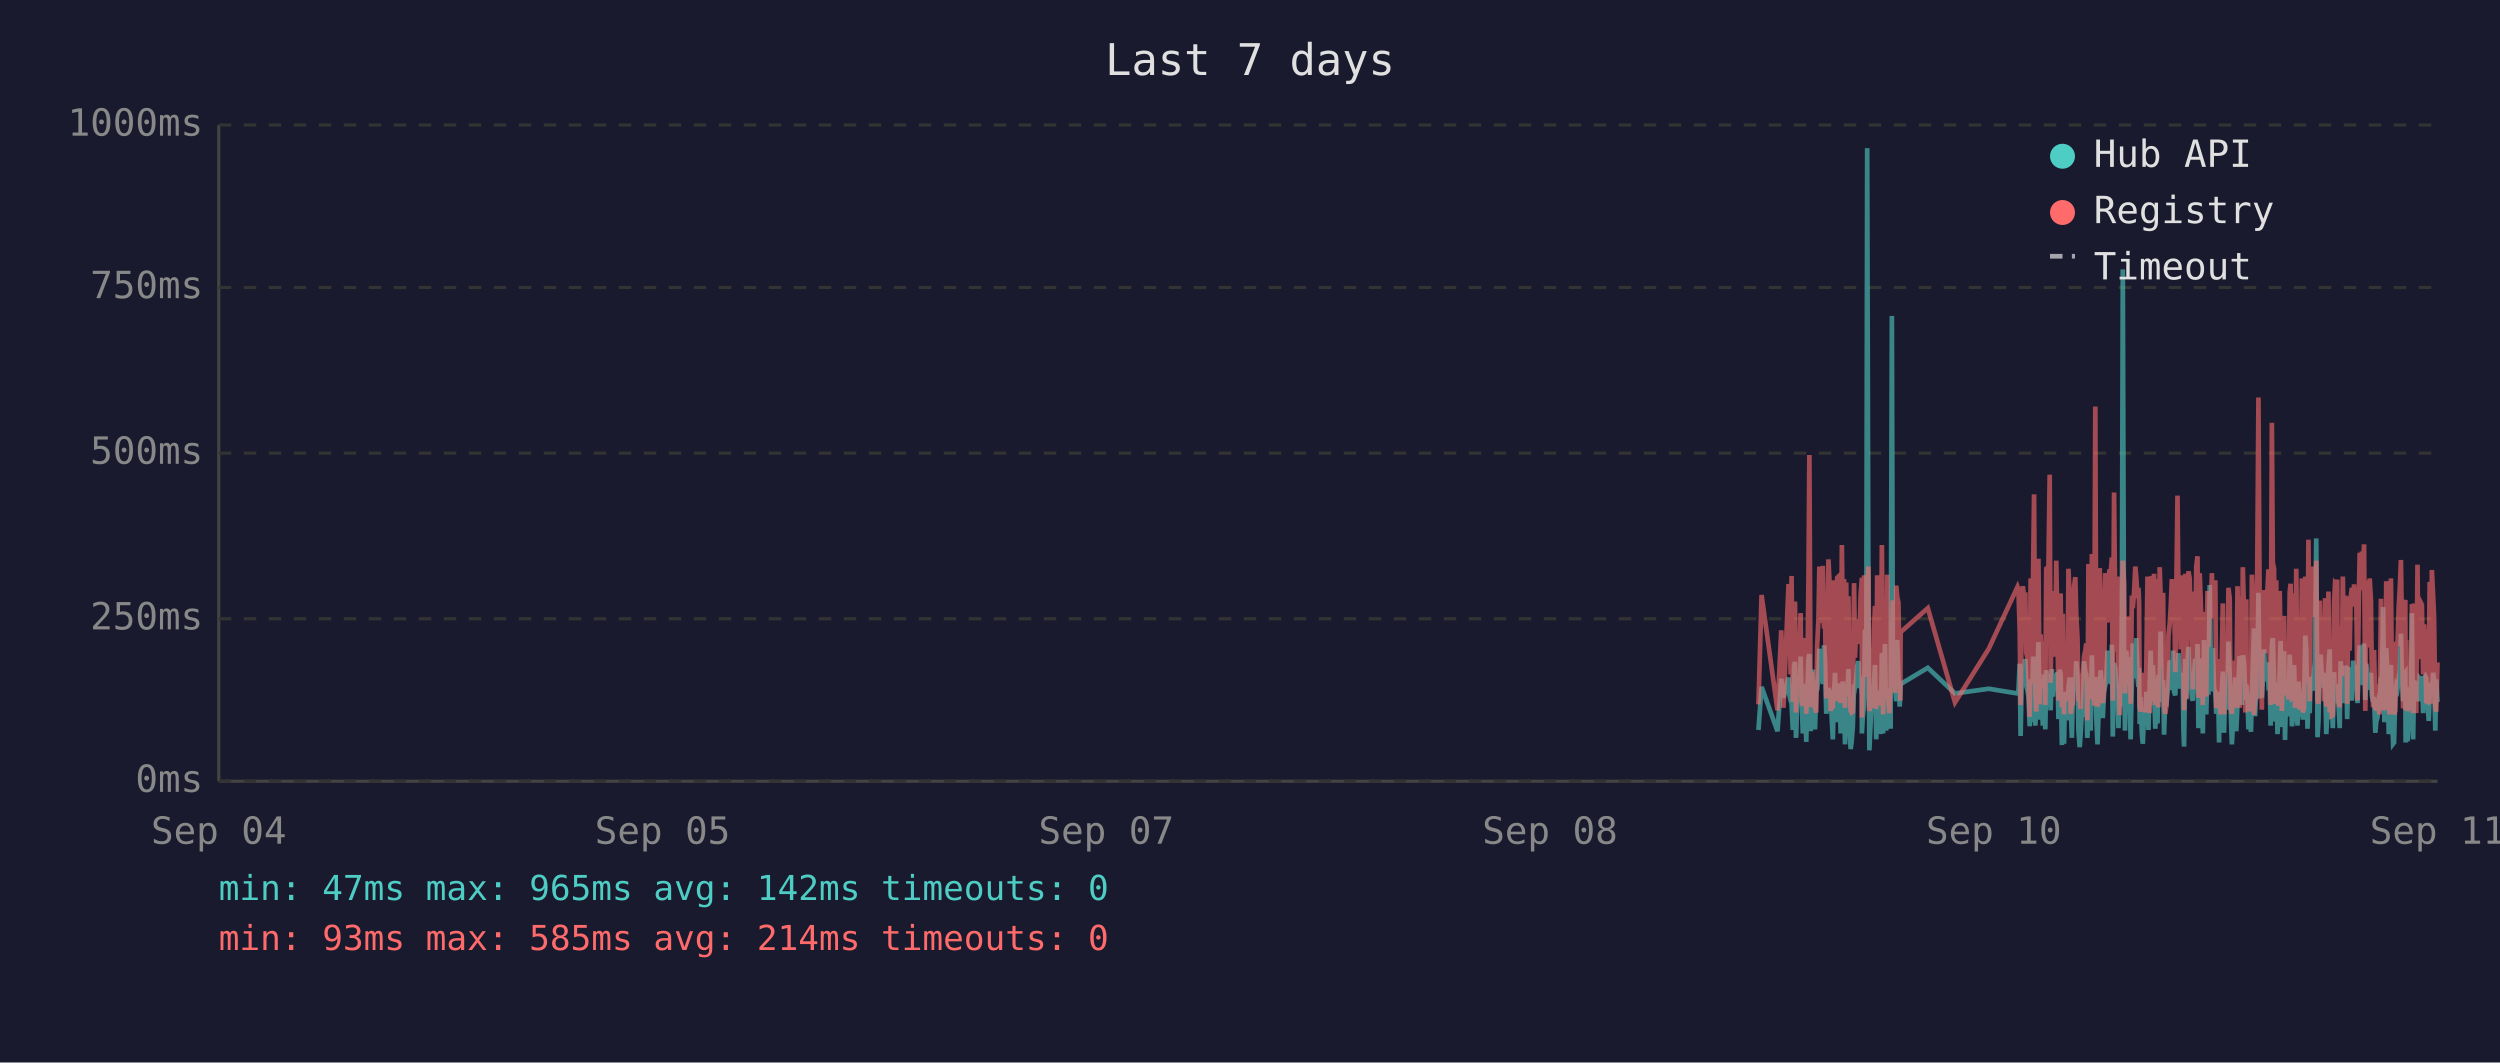
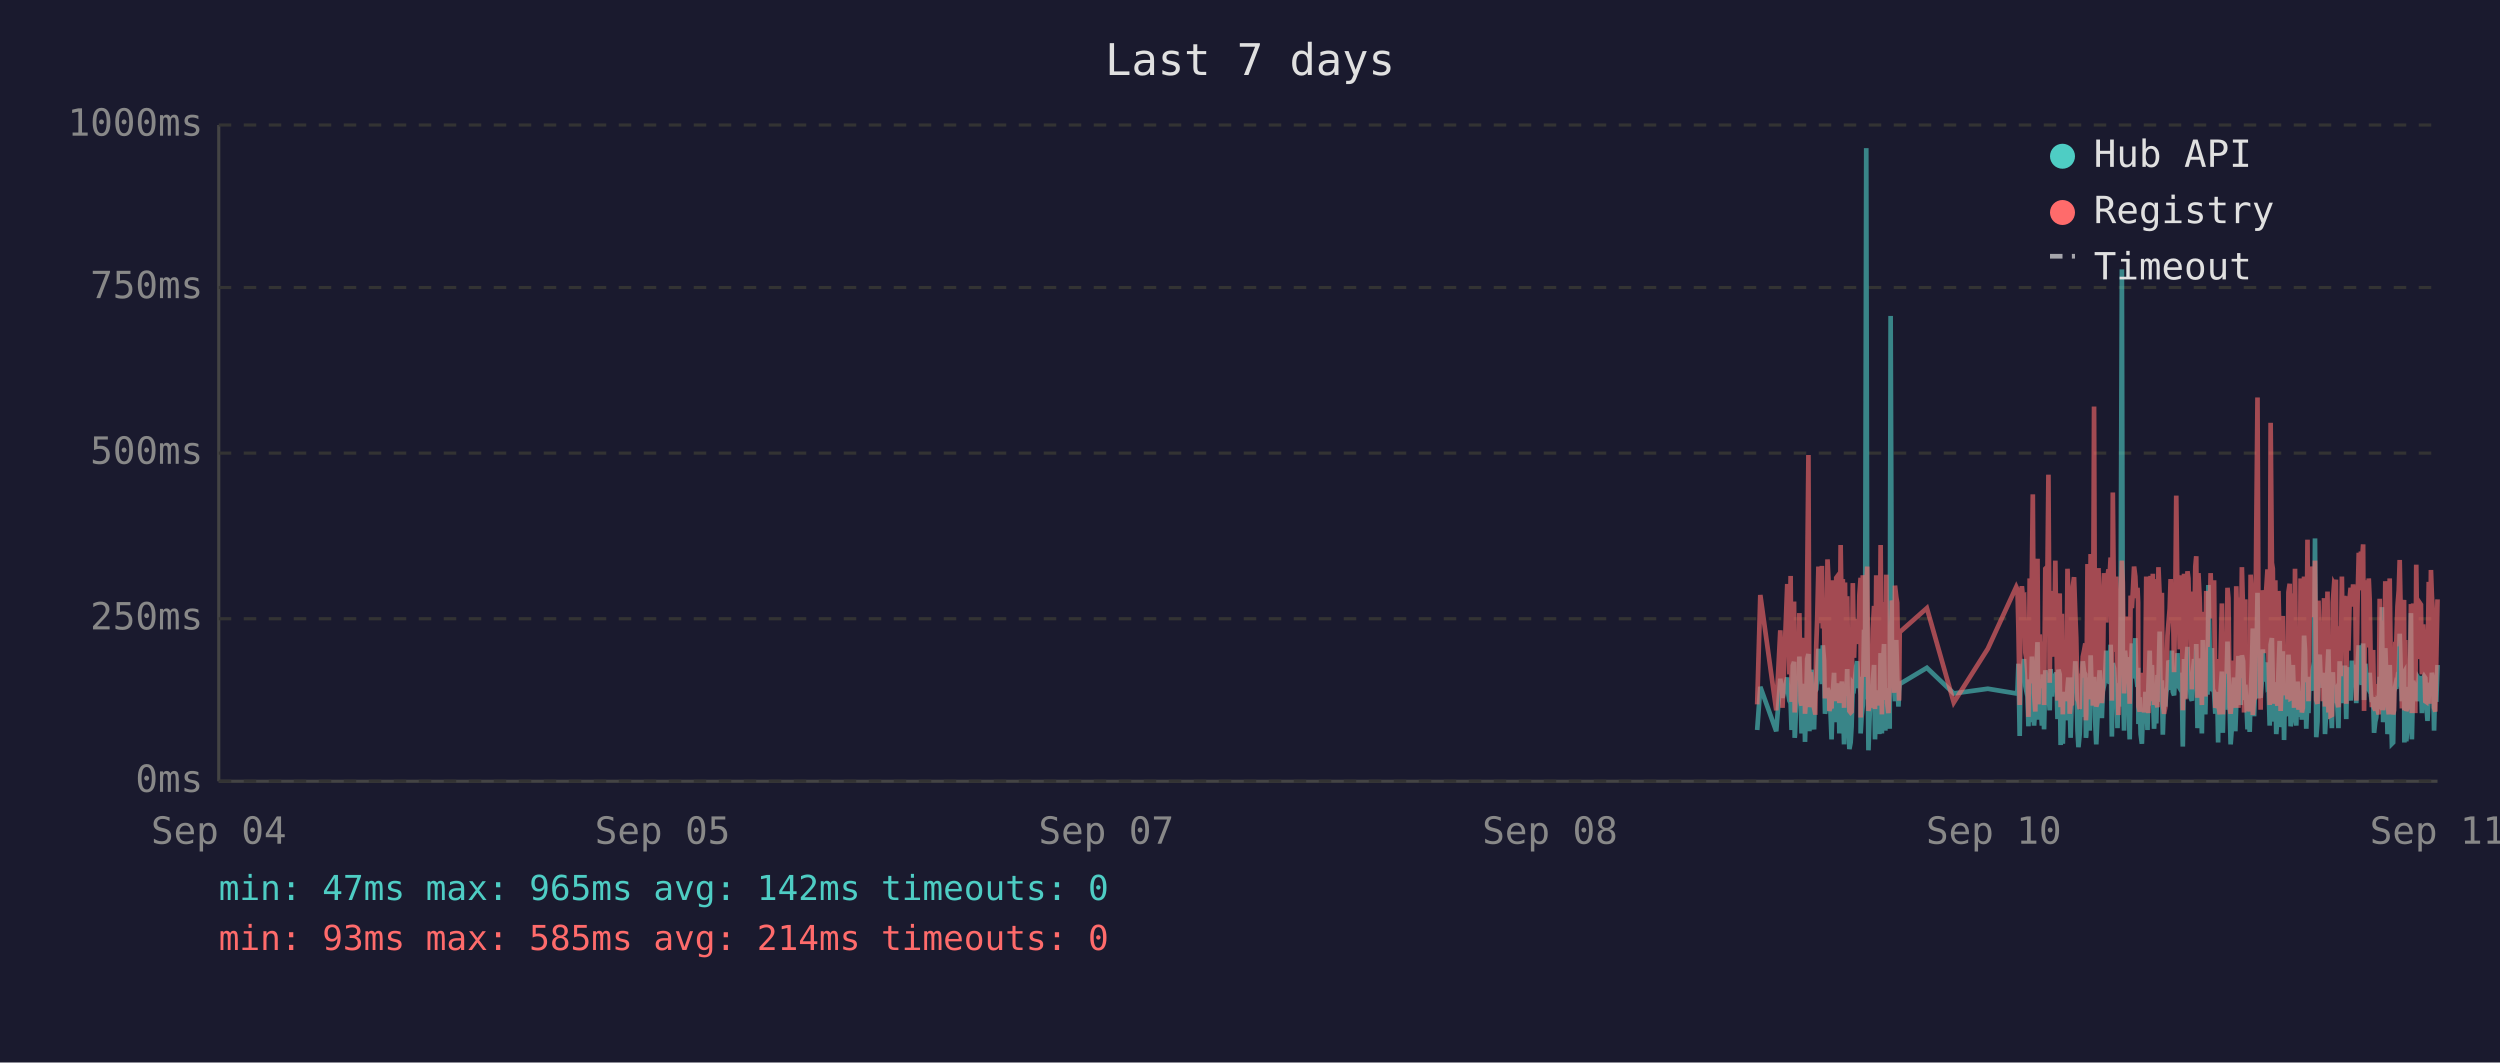
<svg xmlns="http://www.w3.org/2000/svg" viewBox="0 0 800 340" font-family="monospace" font-size="12">
  <rect width="800" height="340" fill="#1a1a2e" />
  <text x="400" y="24" fill="#e0e0e0" font-size="14" text-anchor="middle">Last 7 days</text>
  <line x1="70" y1="40" x2="70" y2="250" stroke="#444" stroke-width="1" />
  <line x1="70" y1="250" x2="780" y2="250" stroke="#444" stroke-width="1" />
  <line x1="70" y1="250" x2="780" y2="250" stroke="#333" stroke-width="1" stroke-dasharray="4" />
  <text x="65" y="250" fill="#888" text-anchor="end" dominant-baseline="middle">0ms</text>
  <line x1="70" y1="198" x2="780" y2="198" stroke="#333" stroke-width="1" stroke-dasharray="4" />
  <text x="65" y="198" fill="#888" text-anchor="end" dominant-baseline="middle">250ms</text>
  <line x1="70" y1="145" x2="780" y2="145" stroke="#333" stroke-width="1" stroke-dasharray="4" />
  <text x="65" y="145" fill="#888" text-anchor="end" dominant-baseline="middle">500ms</text>
  <line x1="70" y1="92" x2="780" y2="92" stroke="#333" stroke-width="1" stroke-dasharray="4" />
  <text x="65" y="92" fill="#888" text-anchor="end" dominant-baseline="middle">750ms</text>
  <line x1="70" y1="40" x2="780" y2="40" stroke="#333" stroke-width="1" stroke-dasharray="4" />
  <text x="65" y="40" fill="#888" text-anchor="end" dominant-baseline="middle">1000ms</text>
  <text x="70" y="270" fill="#888" text-anchor="middle">Sep 04</text>
  <text x="212" y="270" fill="#888" text-anchor="middle">Sep 05</text>
  <text x="354" y="270" fill="#888" text-anchor="middle">Sep 07</text>
  <text x="496" y="270" fill="#888" text-anchor="middle">Sep 08</text>
  <text x="638" y="270" fill="#888" text-anchor="middle">Sep 10</text>
  <text x="780" y="270" fill="#888" text-anchor="middle">Sep 11</text>
-   <polyline points="562.7,233.6 563.7,219.8 568.8,234.0 570.0,217.2 570.7,223.3 572.3,216.8 572.6,222.3 573.0,224.2 573.3,225.0 573.7,233.6 574.1,213.0 574.4,211.8 574.7,236.1 574.8,235.1 575.1,223.8 575.5,221.2 575.8,222.3 576.2,210.1 576.5,223.3 576.9,234.7 577.3,220.6 577.6,218.9 578.0,237.4 578.3,223.1 578.7,210.9 579.0,209.3 579.4,234.0 579.7,217.0 580.1,214.3 580.5,230.9 580.8,233.4 581.2,220.6 581.2,221.2 581.5,220.6 581.9,215.8 582.2,207.6 582.6,216.6 582.9,213.9 583.3,218.9 583.7,206.5 584.0,211.4 584.4,228.4 584.7,226.1 585.1,220.2 585.4,221.2 585.8,221.9 586.1,228.8 586.5,236.6 586.9,221.9 587.2,215.3 587.6,231.1 587.9,221.9 588.3,221.2 588.6,218.7 589.0,234.7 589.4,221.2 589.7,218.1 590.1,223.1 590.4,238.2 590.8,220.8 591.1,224.8 591.5,214.1 591.8,232.6 592.2,239.7 592.5,237.6 592.9,232.6 593.3,219.1 593.6,219.8 594.0,217.2 594.3,213.2 594.7,211.6 595.0,220.2 595.4,216.6 595.8,222.5 595.8,234.7 596.1,229.4 596.5,225.6 596.8,201.5 597.2,223.8 597.5,47.4 597.9,196.0 598.2,240.1 598.6,231.1 599.0,221.0 599.3,225.0 599.7,217.9 600.0,212.8 600.4,236.6 600.7,222.7 601.1,222.9 601.4,221.0 601.8,234.9 602.2,209.0 602.6,234.7 602.9,213.5 603.2,206.1 603.6,233.8 603.9,220.2 604.3,230.7 604.6,223.8 605.0,233.2 605.4,101.1 605.7,207.2 606.1,217.9 606.4,218.9 606.8,224.4 607.1,204.8 607.5,216.6 607.9,226.1 608.1,221.2 608.2,218.9 616.9,213.7 625.6,221.9 636.4,220.4 645.6,221.9 645.9,221.0 646.3,212.4 646.6,235.5 647.0,214.1 647.3,215.3 647.7,214.3 648.1,210.9 648.4,219.5 648.8,221.0 649.1,222.9 649.5,232.4 649.8,217.4 650.2,231.1 650.6,210.1 650.9,216.0 651.3,232.2 651.6,226.1 652.0,216.2 652.3,205.5 652.7,230.3 653.0,217.4 653.4,224.4 653.7,232.2 654.1,215.8 654.5,233.4 654.8,214.5 655.5,219.3 655.9,221.9 656.2,227.3 656.6,214.1 656.9,222.9 657.3,215.6 657.7,218.3 658.0,220.0 658.4,215.1 658.7,230.1 659.1,214.3 659.4,215.8 659.8,238.4 660.1,223.8 660.5,238.0 660.8,222.1 661.2,222.1 661.6,230.5 661.9,220.2 662.3,216.8 662.6,225.6 663.0,236.1 663.3,221.9 663.7,216.8 664.1,220.6 664.4,211.6 664.8,216.6 665.1,233.8 665.5,239.1 665.8,234.9 666.2,227.3 666.5,229.4 666.9,211.6 667.3,215.1 667.6,215.8 667.9,236.1 668.0,235.3 668.3,221.7 668.7,216.8 669.0,233.8 669.4,209.7 669.7,223.8 670.1,222.7 670.5,216.6 670.8,229.4 671.2,238.2 671.5,229.6 671.9,220.4 672.2,214.5 672.6,220.4 672.9,229.8 673.3,221.2 673.7,219.3 674.0,217.4 674.4,208.2 674.7,218.5 675.1,208.2 675.4,218.9 675.8,206.3 676.1,235.7 676.5,212.2 676.9,213.9 677.2,219.8 677.6,218.7 677.9,233.0 678.3,219.3 678.6,226.1 679.0,197.1 679.3,86.2 679.7,216.0 680.0,233.8 680.4,208.2 680.8,213.0 681.1,210.3 681.5,223.3 681.8,236.6 682.2,217.9 682.5,205.9 682.9,216.4 683.3,216.4 683.6,204.2 684.0,216.4 684.3,219.8 684.5,213.7 684.7,231.7 685.0,223.1 685.4,234.9 685.7,238.0 686.1,228.2 686.5,231.5 686.8,222.1 687.2,222.1 687.5,233.6 687.9,219.5 688.2,208.2 688.6,225.8 688.9,212.8 689.3,221.0 689.7,233.2 690.0,224.4 690.4,231.5 690.7,216.0 691.1,218.9 691.4,202.1 691.8,224.6 692.2,217.7 692.5,235.1 692.9,222.9 693.2,226.1 693.6,221.4 693.9,219.8 694.3,211.4 694.6,212.2 695.0,220.8 695.4,208.2 695.7,221.4 696.1,222.5 696.4,214.9 696.8,220.2 697.1,209.0 697.5,219.5 697.8,220.2 698.2,215.3 698.5,218.7 698.7,233.4 698.9,238.9 699.3,210.9 699.6,223.5 700.0,213.2 700.3,207.0 700.7,219.5 701.0,216.4 701.4,223.3 701.7,224.2 702.1,215.3 702.5,210.9 702.8,221.0 703.2,206.1 703.5,233.0 703.9,220.4 704.2,210.7 704.6,220.2 704.9,234.7 705.3,204.8 705.7,219.1 706.0,228.6 706.4,214.3 706.7,222.3 707.1,187.2 707.4,208.6 707.8,221.2 708.1,207.4 708.5,220.6 708.9,221.4 709.2,228.4 709.6,223.5 709.9,226.5 710.1,237.6 710.3,221.4 710.6,234.2 711.0,220.8 711.3,214.9 711.7,234.5 712.1,217.0 712.4,227.1 712.8,221.7 713.1,205.3 713.5,215.6 713.8,226.5 714.2,238.2 714.5,232.6 714.9,223.3 715.3,216.8 715.6,234.0 716.0,225.4 716.3,218.1 716.7,209.9 717.0,218.3 717.4,225.6 717.7,209.7 718.1,211.6 718.5,224.0 718.8,219.1 719.0,221.4 719.2,223.8 719.5,233.4 719.9,226.7 720.3,234.2 720.6,222.9 720.9,213.0 721.3,201.1 721.6,229.2 722.0,220.8 722.4,215.8 722.7,189.7 723.1,223.5 723.4,208.8 723.8,223.3 724.1,217.7 724.5,207.8 724.9,218.1 725.2,213.9 725.6,212.0 725.9,218.9 726.3,218.3 726.6,232.2 727.0,206.3 727.3,204.2 727.7,218.5 728.0,230.9 728.4,218.3 728.8,234.9 729.1,229.8 729.5,215.3 729.8,205.1 730.2,232.6 730.5,231.1 730.9,208.4 731.2,236.8 731.6,218.9 732.0,228.6 732.3,228.4 732.7,209.5 733.0,217.0 733.4,232.4 733.7,230.1 734.1,212.8 734.4,223.8 734.8,221.4 735.2,232.2 735.5,218.1 735.9,222.5 736.2,229.4 736.6,221.2 736.9,230.3 737.3,224.2 737.7,203.4 738.0,208.2 738.4,233.2 738.7,222.9 739.1,228.2 739.4,216.6 739.8,219.3 740.1,221.0 740.5,214.5 740.8,211.8 741.2,172.3 741.6,235.9 741.9,230.9 742.3,211.6 742.6,209.5 743.0,217.2 743.3,218.7 743.7,220.0 744.0,215.3 744.4,234.9 744.8,227.3 745.1,213.9 745.5,207.8 745.8,230.1 746.2,225.4 746.5,233.0 746.9,215.1 747.2,225.0 747.6,219.3 747.9,220.8 748.0,220.6 748.3,225.0 748.7,233.0 749.0,211.6 749.4,222.9 749.7,220.0 750.1,225.0 750.4,213.7 750.8,213.7 751.1,230.1 751.5,213.5 751.9,224.2 752.2,214.9 752.6,224.2 753.0,211.4 753.3,218.7 753.7,212.8 754.0,215.1 754.4,225.0 754.8,213.7 755.1,206.5 755.5,213.9 755.8,217.7 756.2,219.1 756.5,205.9 756.9,224.0 757.2,212.4 757.6,216.4 758.0,219.8 758.3,220.6 758.7,215.3 759.0,222.5 759.4,224.6 759.7,223.1 760.1,234.5 760.4,230.9 760.8,229.6 761.2,224.6 761.5,225.2 761.9,216.6 762.2,218.3 762.6,194.3 763.0,231.1 763.3,223.3 763.6,207.4 764.0,216.2 764.4,234.9 764.7,231.7 765.1,212.8 765.4,226.5 765.8,238.0 766.1,237.6 766.5,221.4 766.8,219.5 767.2,220.4 767.6,217.2 767.9,217.9 768.3,202.8 768.6,216.6 769.0,224.4 769.3,215.6 769.7,215.1 769.8,237.6 770.0,219.8 770.4,237.2 770.7,233.2 771.1,222.9 771.5,224.2 771.8,196.2 772.2,236.6 772.5,217.9 772.9,218.9 773.2,223.3 773.6,218.5 773.9,224.4 774.3,217.2 774.7,217.7 775.0,216.4 775.4,228.2 775.7,217.0 776.1,216.4 776.4,217.0 776.8,224.8 777.2,230.7 777.5,222.5 777.9,218.5 778.2,221.2 778.6,215.3 778.9,217.4 779.3,233.8 779.6,217.4 780.0,224.6" fill="none" stroke="#4ecdc4" stroke-width="1.5" opacity="0.6" />
-   <polyline points="562.7,225.4 563.7,190.4 568.8,227.3 570.0,201.7 570.7,226.5 572.3,187.6 572.6,187.6 573.0,215.8 573.3,184.3 573.7,224.6 574.1,206.3 574.4,192.5 574.7,228.0 574.8,225.8 575.1,209.0 575.5,204.0 575.8,209.0 576.2,196.2 576.5,224.4 576.9,225.8 577.3,206.1 577.6,204.2 578.0,228.4 578.3,222.3 578.7,186.0 579.0,145.6 579.4,226.3 579.7,215.1 580.1,226.3 580.5,224.2 580.8,226.5 581.2,228.0 581.2,228.0 581.5,206.5 581.9,198.1 582.2,181.3 582.6,193.1 582.9,199.4 583.3,181.1 583.7,201.1 584.0,196.7 584.4,223.5 584.7,214.9 585.1,179.0 585.4,185.3 585.8,227.5 586.1,225.8 586.5,226.7 586.9,185.7 587.2,209.5 587.6,224.4 587.9,184.9 588.3,184.5 588.6,206.3 589.0,225.0 589.4,174.4 589.7,200.7 590.1,185.3 590.4,226.5 590.8,186.4 591.1,222.7 591.5,190.8 591.8,216.6 592.2,227.5 592.5,228.0 592.9,227.7 593.3,186.6 593.6,210.5 594.0,200.2 594.3,200.4 594.7,198.1 595.0,206.1 595.4,190.4 595.8,184.9 595.8,229.6 596.1,217.7 596.5,184.1 596.8,188.3 597.2,216.6 597.5,187.8 597.9,181.3 598.2,227.5 598.6,225.6 599.0,207.4 599.3,226.5 599.7,201.3 600.0,193.9 600.4,226.9 600.7,184.1 601.1,209.0 601.4,185.5 601.8,225.8 602.2,174.4 602.6,228.6 602.9,192.7 603.2,197.5 603.6,224.0 603.9,183.9 604.3,225.0 604.6,228.2 605.0,216.0 605.4,209.9 605.7,192.2 606.1,193.3 606.4,221.7 606.8,187.4 607.1,191.0 607.5,192.9 607.9,217.2 608.1,224.2 608.2,202.3 616.9,194.6 625.6,224.8 636.4,207.6 645.6,187.8 645.9,188.7 646.3,201.7 646.6,225.6 647.0,191.0 647.3,187.6 647.7,190.8 648.1,190.6 648.4,208.8 648.8,210.5 649.1,216.0 649.5,229.4 649.8,185.1 650.2,218.7 650.6,182.8 650.9,158.2 651.3,221.7 651.6,227.7 652.0,191.8 652.3,178.8 652.7,225.4 653.0,203.0 653.4,219.5 653.7,219.3 654.1,205.3 654.5,225.6 654.8,182.0 655.5,181.3 655.9,151.9 656.2,218.5 656.6,189.1 656.9,208.0 657.3,207.4 657.7,210.1 658.0,179.4 658.4,202.1 658.7,224.2 659.1,194.3 659.4,189.9 659.8,226.3 660.1,196.4 660.5,228.6 660.8,206.5 661.2,217.4 661.6,224.4 661.9,182.0 662.3,191.4 662.6,228.4 663.0,225.4 663.3,225.2 663.7,187.6 664.1,184.7 664.4,196.7 664.8,204.0 665.1,223.8 665.5,224.4 665.8,226.9 666.2,215.6 666.5,216.8 666.9,210.1 667.3,208.2 667.6,205.9 667.9,230.5 668.0,228.4 668.3,180.5 668.7,186.4 669.0,223.8 669.4,177.3 669.7,184.7 670.1,225.8 670.5,130.1 670.8,217.2 671.2,226.1 671.5,224.8 671.9,181.8 672.2,190.8 672.6,201.7 672.9,225.0 673.3,221.0 673.7,183.4 674.0,192.7 674.4,199.2 674.7,184.9 675.1,182.2 675.4,183.9 675.8,178.4 676.1,224.2 676.5,157.6 676.9,197.7 677.2,208.6 677.6,184.5 677.9,214.1 678.3,228.8 678.6,206.5 679.0,194.6 679.3,179.4 679.7,186.6 680.0,221.9 680.4,214.1 680.8,203.6 681.1,197.3 681.5,208.8 681.8,225.2 682.2,190.6 682.5,194.6 682.9,189.5 683.3,181.3 683.6,184.5 684.0,191.4 684.3,188.1 684.5,192.7 684.7,226.1 685.0,227.7 685.4,225.0 685.7,223.5 686.1,215.3 686.5,228.0 686.8,215.1 687.2,184.5 687.5,215.3 687.9,228.2 688.2,197.3 688.6,184.3 688.9,224.4 689.3,183.6 689.7,225.6 690.0,185.3 690.4,224.8 690.7,226.3 691.1,181.5 691.4,190.8 691.8,213.5 692.2,189.7 692.5,225.0 692.9,228.4 693.2,226.3 693.6,217.7 693.9,203.4 694.3,199.6 694.6,194.8 695.0,185.3 695.4,199.4 695.7,188.9 696.1,215.1 696.4,190.6 696.8,158.6 697.1,192.7 697.5,187.8 697.8,207.8 698.2,195.0 698.5,184.1 698.7,216.0 698.9,227.3 699.3,183.6 699.6,223.8 700.0,194.3 700.3,182.8 700.7,185.1 701.0,202.3 701.4,204.4 701.7,220.6 702.1,189.3 702.5,207.8 702.8,181.3 703.2,178.0 703.5,223.3 703.9,183.4 704.2,191.6 704.6,204.0 704.9,225.6 705.3,195.8 705.7,210.1 706.0,222.9 706.4,189.1 706.7,207.0 707.1,191.2 707.4,197.5 707.8,183.4 708.1,197.9 708.5,193.5 708.9,185.7 709.2,226.5 709.6,225.4 709.9,210.9 710.1,226.7 710.3,225.2 710.6,228.6 711.0,210.1 711.3,193.1 711.7,228.6 712.1,214.7 712.4,214.9 712.8,214.5 713.1,188.1 713.5,191.4 713.8,226.3 714.2,228.4 714.5,223.8 714.9,211.4 715.3,216.8 715.6,226.5 716.0,187.6 716.3,203.4 716.7,226.5 717.0,191.2 717.4,217.0 717.7,181.5 718.1,196.2 718.5,228.0 718.8,191.8 719.0,225.8 719.2,225.8 719.5,227.5 719.9,218.3 720.3,227.7 720.6,183.9 720.9,190.6 721.3,228.8 721.6,222.9 722.0,223.8 722.4,170.4 722.7,127.2 723.1,196.0 723.4,199.6 723.8,227.1 724.1,188.9 724.5,191.6 724.9,209.0 725.2,192.5 725.6,188.5 725.9,182.2 726.3,209.0 726.6,225.6 727.0,135.3 727.3,180.1 727.7,182.0 728.0,225.2 728.4,185.7 728.8,223.8 729.1,225.8 729.5,189.1 729.8,207.0 730.2,227.5 730.5,216.0 730.9,197.1 731.2,222.5 731.6,214.5 732.0,217.2 732.3,223.8 732.7,189.5 733.0,186.8 733.4,223.5 733.7,223.3 734.1,189.9 734.4,226.5 734.8,182.0 735.2,224.2 735.5,205.3 735.9,227.1 736.2,224.0 736.6,185.1 736.9,228.0 737.3,226.5 737.7,184.5 738.0,207.2 738.4,218.3 738.7,172.7 739.1,224.4 739.4,195.0 739.8,189.7 740.1,181.3 740.5,185.1 740.8,197.5 741.2,179.4 741.6,224.0 741.9,225.2 742.3,192.2 742.6,205.9 743.0,207.4 743.3,210.5 743.7,224.4 744.0,191.4 744.4,226.1 744.8,218.3 745.1,189.3 745.5,228.0 745.8,209.0 746.2,229.0 746.5,228.8 746.9,192.9 747.2,187.0 747.6,187.6 747.9,185.5 748.0,208.0 748.3,224.6 748.7,226.3 749.0,200.4 749.4,216.4 749.7,184.5 750.1,207.2 750.4,190.8 750.8,191.8 751.1,225.2 751.5,190.8 751.9,208.2 752.2,191.2 752.6,188.1 753.0,194.1 753.3,187.0 753.7,193.1 754.0,189.7 754.4,224.2 754.8,193.3 755.1,176.9 755.5,188.9 755.8,176.5 756.2,180.7 756.5,174.2 756.9,227.5 757.2,185.7 757.6,191.0 758.0,207.2 758.3,185.1 758.7,192.0 759.0,216.6 759.4,226.3 759.7,208.0 760.1,226.5 760.4,227.3 760.8,218.9 761.2,227.1 761.5,228.6 761.9,191.6 762.2,227.1 762.6,198.6 763.0,227.3 763.3,218.9 763.6,186.0 764.0,191.0 764.4,224.6 764.7,228.6 765.1,185.1 765.4,217.4 765.8,223.8 766.1,228.6 766.5,227.3 766.8,206.1 767.2,206.1 767.6,193.9 767.9,188.9 768.3,179.2 768.6,200.0 769.0,226.7 769.3,193.9 769.7,192.0 769.8,227.3 770.0,204.8 770.4,227.5 770.7,226.5 771.1,225.4 771.5,226.7 771.8,193.3 772.2,228.2 772.5,193.1 772.9,209.0 773.2,228.2 773.6,180.7 773.9,210.9 774.3,197.7 774.7,192.9 775.0,193.5 775.4,215.8 775.7,199.8 776.1,207.2 776.4,224.4 776.8,224.6 777.2,214.7 777.5,186.2 777.9,225.2 778.2,182.4 778.6,190.6 778.9,197.5 779.3,226.5 779.6,227.7 780.0,212.0" fill="none" stroke="#ff6b6b" stroke-width="1.5" opacity="0.6" />
+   <polyline points="562.3,233.6 563.3,219.8 568.4,234.0 569.7,217.2 570.4,223.3 571.9,216.8 572.3,222.3 572.6,224.2 573.0,225.0 573.3,233.6 573.7,213.0 574.1,211.8 574.3,236.1 574.4,235.1 574.8,223.8 575.1,221.2 575.5,222.3 575.8,210.1 576.2,223.3 576.5,234.7 576.9,220.6 577.3,218.9 577.6,237.4 578.0,223.1 578.3,210.9 578.7,209.3 579.0,234.0 579.4,217.0 579.7,214.3 580.1,230.9 580.5,233.4 580.8,220.6 580.9,221.2 581.2,220.6 581.5,215.8 581.9,207.6 582.2,216.6 582.6,213.9 583.0,218.9 583.3,206.5 583.7,211.4 584.0,228.4 584.4,226.1 584.8,220.2 585.1,221.2 585.4,221.9 585.8,228.8 586.1,236.6 586.5,221.9 586.9,215.3 587.2,231.1 587.6,221.9 587.9,221.2 588.3,218.7 588.6,234.7 589.0,221.2 589.4,218.1 589.7,223.1 590.1,238.2 590.4,220.8 590.8,224.8 591.1,214.1 591.5,232.6 591.8,239.7 592.2,237.6 592.5,232.6 592.9,219.1 593.3,219.8 593.6,217.2 594.0,213.2 594.3,211.6 594.7,220.2 595.0,216.6 595.4,222.5 595.4,234.7 595.7,229.4 596.1,225.6 596.5,201.5 596.8,223.8 597.2,47.4 597.5,196.0 597.9,240.1 598.2,231.1 598.6,221.0 598.9,225.0 599.3,217.9 599.7,212.8 600.0,236.6 600.4,222.7 600.7,222.9 601.1,221.0 601.4,234.9 601.8,209.0 602.2,234.7 602.5,213.5 602.9,206.1 603.3,233.8 603.6,220.2 603.9,230.7 604.3,223.8 604.7,233.2 605.0,101.1 605.4,207.2 605.7,217.9 606.1,218.9 606.4,224.4 606.8,204.8 607.1,216.6 607.5,226.1 607.7,221.2 607.9,218.9 616.6,213.7 625.2,221.9 636.1,220.4 645.2,221.9 645.6,221.0 645.9,212.4 646.3,235.5 646.6,214.1 647.0,215.3 647.3,214.3 647.7,210.9 648.1,219.5 648.4,221.0 648.8,222.9 649.1,232.4 649.5,217.4 649.8,231.1 650.2,210.1 650.5,216.0 650.9,232.2 651.3,226.1 651.6,216.2 652.0,205.5 652.3,230.3 652.7,217.4 653.0,224.4 653.4,232.2 653.7,215.8 654.1,233.4 654.5,214.5 655.2,219.3 655.5,221.9 655.9,227.3 656.2,214.1 656.6,222.9 656.9,215.6 657.3,218.3 657.7,220.0 658.0,215.1 658.4,230.1 658.7,214.3 659.1,215.8 659.4,238.4 659.8,223.8 660.1,238.0 660.5,222.1 660.8,222.1 661.2,230.5 661.6,220.2 661.9,216.8 662.3,225.6 662.6,236.1 663.0,221.9 663.3,216.8 663.7,220.6 664.1,211.6 664.4,216.6 664.8,233.8 665.1,239.1 665.5,234.9 665.8,227.3 666.2,229.4 666.5,211.6 666.9,215.1 667.3,215.8 667.5,236.1 667.6,235.3 668.0,221.7 668.3,216.8 668.7,233.8 669.0,209.7 669.4,223.8 669.7,222.7 670.1,216.6 670.4,229.4 670.8,238.2 671.2,229.6 671.5,220.4 671.9,214.5 672.2,220.4 672.6,229.8 672.9,221.2 673.3,219.3 673.6,217.4 674.0,208.2 674.4,218.5 674.7,208.2 675.1,218.9 675.4,206.3 675.8,235.7 676.1,212.2 676.5,213.9 676.8,219.8 677.2,218.7 677.6,233.0 677.9,219.3 678.3,226.1 678.6,197.1 679.0,86.2 679.3,216.0 679.7,233.8 680.0,208.2 680.4,213.0 680.8,210.3 681.1,223.3 681.5,236.6 681.8,217.9 682.2,205.9 682.5,216.4 682.9,216.4 683.3,204.2 683.6,216.4 684.0,219.8 684.2,213.7 684.3,231.7 684.7,223.1 685.0,234.9 685.4,238.0 685.7,228.2 686.1,231.5 686.5,222.1 686.8,222.1 687.2,233.6 687.5,219.5 687.9,208.2 688.2,225.8 688.6,212.8 688.9,221.0 689.3,233.2 689.7,224.4 690.0,231.5 690.4,216.0 690.7,218.9 691.1,202.1 691.4,224.6 691.8,217.7 692.1,235.1 692.5,222.9 692.9,226.1 693.2,221.4 693.6,219.8 693.9,211.4 694.3,212.2 694.6,220.8 695.0,208.2 695.3,221.4 695.7,222.5 696.1,214.9 696.4,220.2 696.8,209.0 697.1,219.5 697.5,220.2 697.8,215.3 698.2,218.7 698.4,233.4 698.5,238.9 698.9,210.9 699.3,223.5 699.6,213.2 700.0,207.0 700.3,219.5 700.7,216.4 701.0,223.3 701.4,224.2 701.7,215.3 702.1,210.9 702.5,221.0 702.8,206.1 703.2,233.0 703.5,220.4 703.9,210.7 704.2,220.2 704.6,234.7 704.9,204.8 705.3,219.1 705.7,228.6 706.0,214.3 706.4,222.3 706.7,187.2 707.1,208.6 707.4,221.2 707.8,207.4 708.1,220.6 708.5,221.4 708.9,228.4 709.2,223.5 709.6,226.5 709.8,237.6 709.9,221.4 710.3,234.2 710.6,220.8 711.0,214.9 711.3,234.5 711.7,217.0 712.1,227.1 712.4,221.7 712.8,205.3 713.1,215.6 713.5,226.5 713.8,238.2 714.2,232.6 714.5,223.3 714.9,216.8 715.3,234.0 715.6,225.4 716.0,218.1 716.3,209.9 716.7,218.3 717.0,225.6 717.4,209.7 717.8,211.6 718.1,224.0 718.5,219.1 718.6,221.4 718.8,223.8 719.2,233.4 719.5,226.7 719.9,234.2 720.2,222.9 720.6,213.0 720.9,201.1 721.3,229.2 721.6,220.8 722.0,215.8 722.4,189.7 722.7,223.5 723.1,208.8 723.4,223.3 723.8,217.7 724.1,207.8 724.5,218.1 724.9,213.9 725.2,212.0 725.6,218.9 725.9,218.3 726.3,232.2 726.6,206.3 727.0,204.2 727.3,218.5 727.7,230.9 728.1,218.3 728.4,234.9 728.8,229.8 729.1,215.3 729.5,205.1 729.8,232.6 730.2,231.1 730.5,208.4 730.9,236.8 731.2,218.9 731.6,228.6 732.0,228.4 732.3,209.5 732.7,217.0 733.0,232.4 733.4,230.1 733.7,212.8 734.1,223.8 734.4,221.4 734.8,232.2 735.2,218.1 735.5,222.5 735.9,229.4 736.2,221.2 736.6,230.3 736.9,224.2 737.3,203.4 737.6,208.2 738.0,233.2 738.4,222.9 738.7,228.2 739.1,216.6 739.4,219.3 739.8,221.0 740.1,214.5 740.5,211.8 740.8,172.3 741.2,235.9 741.6,230.9 741.9,211.6 742.3,209.5 742.6,217.2 743.0,218.7 743.3,220.0 743.7,215.3 744.0,234.9 744.4,227.3 744.8,213.9 745.1,207.8 745.5,230.1 745.8,225.4 746.2,233.0 746.5,215.1 746.9,225.0 747.2,219.3 747.5,220.8 747.6,220.6 747.9,225.0 748.3,233.0 748.7,211.6 749.0,222.9 749.4,220.0 749.7,225.0 750.1,213.7 750.4,213.7 750.8,230.1 751.1,213.5 751.5,224.2 751.9,214.9 752.2,224.2 752.6,211.4 753.0,218.7 753.3,212.8 753.7,215.1 754.0,225.0 754.4,213.7 754.8,206.5 755.1,213.9 755.5,217.7 755.8,219.1 756.2,205.9 756.5,224.0 756.9,212.4 757.2,216.4 757.6,219.8 758.0,220.6 758.3,215.3 758.7,222.5 759.0,224.6 759.4,223.1 759.7,234.5 760.1,230.9 760.4,229.6 760.8,224.6 761.2,225.2 761.5,216.6 761.9,218.3 762.2,194.3 762.6,231.1 762.9,223.3 763.3,207.4 763.6,216.2 764.0,234.9 764.4,231.7 764.7,212.8 765.1,226.5 765.4,238.0 765.8,237.6 766.1,221.4 766.5,219.5 766.8,220.4 767.2,217.2 767.6,217.9 767.9,202.8 768.3,216.6 768.6,224.4 769.0,215.6 769.3,215.1 769.4,237.6 769.7,219.8 770.0,237.2 770.4,233.2 770.7,222.9 771.1,224.2 771.5,196.2 771.8,236.6 772.2,217.9 772.5,218.9 772.9,223.3 773.2,218.5 773.6,224.4 774.0,217.2 774.3,217.7 774.7,216.4 775.0,228.2 775.4,217.0 775.7,216.4 776.1,217.0 776.4,224.8 776.8,230.7 777.2,222.5 777.5,218.5 777.9,221.2 778.2,215.3 778.6,217.4 778.9,233.8 779.3,217.4 779.6,224.6 780.0,212.8" fill="none" stroke="#4ecdc4" stroke-width="1.5" opacity="0.6" />
+   <polyline points="562.3,225.4 563.3,190.4 568.4,227.3 569.7,201.7 570.4,226.5 571.9,187.6 572.3,187.6 572.6,215.8 573.0,184.3 573.3,224.6 573.7,206.3 574.1,192.5 574.3,228.0 574.4,225.8 574.8,209.0 575.1,204.0 575.5,209.0 575.8,196.2 576.2,224.4 576.5,225.8 576.9,206.1 577.3,204.2 577.6,228.4 578.0,222.3 578.3,186.0 578.7,145.6 579.0,226.3 579.4,215.1 579.7,226.3 580.1,224.2 580.5,226.5 580.8,228.0 580.9,228.0 581.2,206.5 581.5,198.1 581.9,181.3 582.2,193.1 582.6,199.4 583.0,181.1 583.3,201.1 583.7,196.7 584.0,223.5 584.4,214.9 584.8,179.0 585.1,185.3 585.4,227.5 585.8,225.8 586.1,226.7 586.5,185.7 586.9,209.5 587.2,224.4 587.6,184.9 587.9,184.5 588.3,206.3 588.6,225.0 589.0,174.4 589.4,200.7 589.7,185.3 590.1,226.5 590.4,186.4 590.8,222.7 591.1,190.8 591.5,216.6 591.8,227.5 592.2,228.0 592.5,227.7 592.9,186.6 593.3,210.5 593.6,200.2 594.0,200.4 594.3,198.1 594.7,206.1 595.0,190.4 595.4,184.9 595.4,229.6 595.7,217.7 596.1,184.1 596.5,188.3 596.8,216.6 597.2,187.8 597.5,181.3 597.9,227.5 598.2,225.6 598.6,207.4 598.9,226.5 599.3,201.3 599.7,193.9 600.0,226.9 600.4,184.1 600.7,209.0 601.1,185.5 601.4,225.8 601.8,174.4 602.2,228.6 602.5,192.7 602.9,197.5 603.3,224.0 603.6,183.9 603.9,225.0 604.3,228.2 604.7,216.0 605.0,209.9 605.4,192.2 605.7,193.3 606.1,221.7 606.4,187.4 606.8,191.0 607.1,192.9 607.5,217.2 607.7,224.2 607.9,202.3 616.6,194.6 625.2,224.8 636.1,207.6 645.2,187.8 645.6,188.7 645.9,201.7 646.3,225.6 646.6,191.0 647.0,187.6 647.3,190.8 647.7,190.6 648.1,208.8 648.4,210.5 648.8,216.0 649.1,229.4 649.5,185.1 649.8,218.7 650.2,182.8 650.5,158.2 650.9,221.7 651.3,227.7 651.6,191.8 652.0,178.8 652.3,225.4 652.7,203.0 653.0,219.5 653.4,219.3 653.7,205.3 654.1,225.6 654.5,182.0 655.2,181.3 655.5,151.9 655.9,218.5 656.2,189.1 656.6,208.0 656.9,207.4 657.3,210.1 657.7,179.4 658.0,202.1 658.4,224.2 658.7,194.3 659.1,189.9 659.4,226.3 659.8,196.4 660.1,228.6 660.5,206.5 660.8,217.4 661.2,224.4 661.6,182.0 661.9,191.4 662.3,228.4 662.6,225.4 663.0,225.2 663.3,187.6 663.7,184.7 664.1,196.7 664.4,204.0 664.8,223.8 665.1,224.4 665.5,226.9 665.8,215.6 666.2,216.8 666.5,210.1 666.9,208.2 667.3,205.9 667.5,230.5 667.6,228.4 668.0,180.5 668.3,186.4 668.7,223.8 669.0,177.3 669.4,184.7 669.7,225.8 670.1,130.1 670.4,217.2 670.8,226.1 671.2,224.8 671.5,181.8 671.9,190.8 672.2,201.7 672.6,225.0 672.9,221.0 673.3,183.4 673.6,192.7 674.0,199.2 674.4,184.9 674.7,182.2 675.1,183.9 675.4,178.4 675.8,224.2 676.1,157.6 676.5,197.7 676.8,208.6 677.2,184.5 677.6,214.1 677.9,228.8 678.3,206.5 678.6,194.6 679.0,179.4 679.3,186.6 679.7,221.9 680.0,214.1 680.4,203.6 680.8,197.3 681.1,208.8 681.5,225.2 681.8,190.6 682.2,194.6 682.5,189.5 682.9,181.3 683.3,184.5 683.6,191.4 684.0,188.1 684.2,192.7 684.3,226.1 684.7,227.7 685.0,225.0 685.4,223.5 685.7,215.3 686.1,228.0 686.5,215.1 686.8,184.5 687.2,215.3 687.5,228.2 687.9,197.3 688.2,184.3 688.6,224.4 688.9,183.6 689.3,225.6 689.7,185.3 690.0,224.8 690.4,226.3 690.7,181.5 691.1,190.8 691.4,213.5 691.8,189.7 692.1,225.0 692.5,228.4 692.9,226.3 693.2,217.7 693.6,203.4 693.9,199.6 694.3,194.8 694.6,185.3 695.0,199.4 695.3,188.9 695.7,215.1 696.1,190.6 696.4,158.6 696.8,192.7 697.1,187.8 697.5,207.8 697.8,195.0 698.2,184.1 698.4,216.0 698.5,227.3 698.9,183.6 699.3,223.8 699.6,194.3 700.0,182.8 700.3,185.1 700.7,202.3 701.0,204.4 701.4,220.6 701.7,189.3 702.1,207.8 702.5,181.3 702.8,178.0 703.2,223.3 703.5,183.4 703.9,191.6 704.2,204.0 704.6,225.6 704.9,195.8 705.3,210.1 705.7,222.9 706.0,189.1 706.4,207.0 706.7,191.2 707.1,197.5 707.4,183.4 707.8,197.9 708.1,193.5 708.5,185.7 708.9,226.5 709.2,225.4 709.6,210.9 709.8,226.7 709.9,225.2 710.3,228.6 710.6,210.1 711.0,193.1 711.3,228.6 711.7,214.7 712.1,214.9 712.4,214.5 712.8,188.1 713.1,191.4 713.5,226.3 713.8,228.4 714.2,223.8 714.5,211.4 714.9,216.8 715.3,226.5 715.6,187.6 716.0,203.4 716.3,226.5 716.7,191.2 717.0,217.0 717.4,181.5 717.8,196.2 718.1,228.0 718.5,191.8 718.6,225.8 718.8,225.8 719.2,227.5 719.5,218.3 719.9,227.7 720.2,183.9 720.6,190.6 720.9,228.8 721.3,222.9 721.6,223.8 722.0,170.4 722.4,127.2 722.7,196.0 723.1,199.6 723.4,227.1 723.8,188.9 724.1,191.6 724.5,209.0 724.9,192.5 725.2,188.5 725.6,182.2 725.9,209.0 726.3,225.6 726.6,135.3 727.0,180.1 727.3,182.0 727.7,225.2 728.1,185.7 728.4,223.8 728.8,225.8 729.1,189.1 729.5,207.0 729.8,227.5 730.2,216.0 730.5,197.1 730.9,222.5 731.2,214.5 731.6,217.2 732.0,223.8 732.3,189.5 732.7,186.8 733.0,223.5 733.4,223.3 733.7,189.9 734.1,226.5 734.4,182.0 734.8,224.2 735.2,205.3 735.5,227.1 735.9,224.0 736.2,185.1 736.6,228.0 736.9,226.5 737.3,184.5 737.6,207.2 738.0,218.3 738.4,172.7 738.7,224.4 739.1,195.0 739.4,189.7 739.8,181.3 740.1,185.1 740.5,197.5 740.8,179.4 741.2,224.0 741.6,225.2 741.9,192.2 742.3,205.9 742.6,207.4 743.0,210.5 743.3,224.4 743.7,191.4 744.0,226.1 744.4,218.3 744.8,189.3 745.1,228.0 745.5,209.0 745.8,229.0 746.2,228.8 746.5,192.9 746.9,187.0 747.2,187.6 747.5,185.5 747.6,208.0 747.9,224.6 748.3,226.3 748.7,200.4 749.0,216.4 749.4,184.5 749.7,207.2 750.1,190.8 750.4,191.8 750.8,225.2 751.1,190.8 751.5,208.2 751.9,191.2 752.2,188.1 752.6,194.1 753.0,187.0 753.3,193.1 753.7,189.7 754.0,224.2 754.4,193.3 754.8,176.9 755.1,188.9 755.5,176.5 755.8,180.7 756.2,174.2 756.5,227.5 756.9,185.7 757.2,191.0 757.6,207.2 758.0,185.1 758.3,192.0 758.7,216.6 759.0,226.3 759.4,208.0 759.7,226.5 760.1,227.3 760.4,218.9 760.8,227.1 761.2,228.6 761.5,191.6 761.9,227.1 762.2,198.6 762.6,227.3 762.9,218.9 763.3,186.0 763.6,191.0 764.0,224.6 764.4,228.6 764.7,185.1 765.1,217.4 765.4,223.8 765.8,228.6 766.1,227.3 766.5,206.1 766.8,206.1 767.2,193.9 767.6,188.9 767.9,179.2 768.3,200.0 768.6,226.7 769.0,193.9 769.3,192.0 769.4,227.3 769.7,204.8 770.0,227.5 770.4,226.5 770.7,225.4 771.1,226.7 771.5,193.3 771.8,228.2 772.2,193.1 772.5,209.0 772.9,228.2 773.2,180.7 773.6,210.9 774.0,197.7 774.3,192.9 774.7,193.5 775.0,215.8 775.4,199.8 775.7,207.2 776.1,224.4 776.4,224.6 776.8,214.7 777.2,186.2 777.5,225.2 777.9,182.4 778.2,190.6 778.6,197.5 778.9,226.5 779.3,227.7 779.6,212.0 780.0,191.8" fill="none" stroke="#ff6b6b" stroke-width="1.5" opacity="0.6" />
  <circle cx="660" cy="50" r="4" fill="#4ecdc4" />
  <text x="670" y="50" fill="#e0e0e0" dominant-baseline="middle">Hub API</text>
  <circle cx="660" cy="68" r="4" fill="#ff6b6b" />
  <text x="670" y="68" fill="#e0e0e0" dominant-baseline="middle">Registry</text>
  <line x1="656" y1="82" x2="664" y2="82" stroke="#e0e0e0" stroke-width="1.5" stroke-dasharray="4,3" opacity="0.7" />
  <text x="670" y="86" fill="#e0e0e0" dominant-baseline="middle">Timeout</text>
  <text x="70" y="288" fill="#4ecdc4" font-size="11">min: 47ms  max: 965ms  avg: 142ms  timeouts: 0</text>
  <text x="70" y="304" fill="#ff6b6b" font-size="11">min: 93ms  max: 585ms  avg: 214ms  timeouts: 0</text>
</svg>
